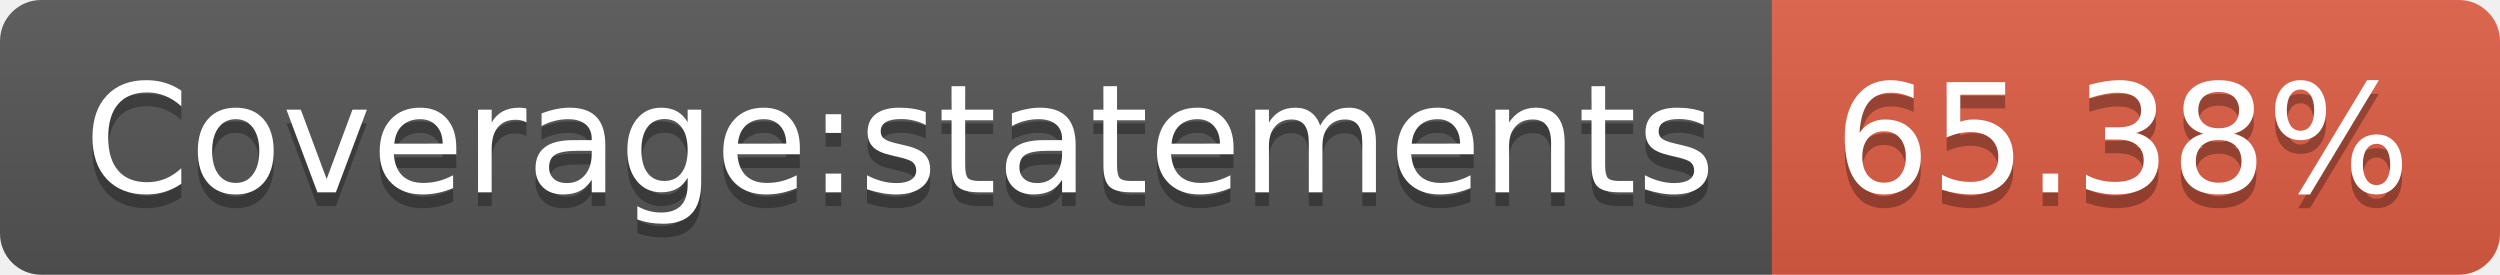
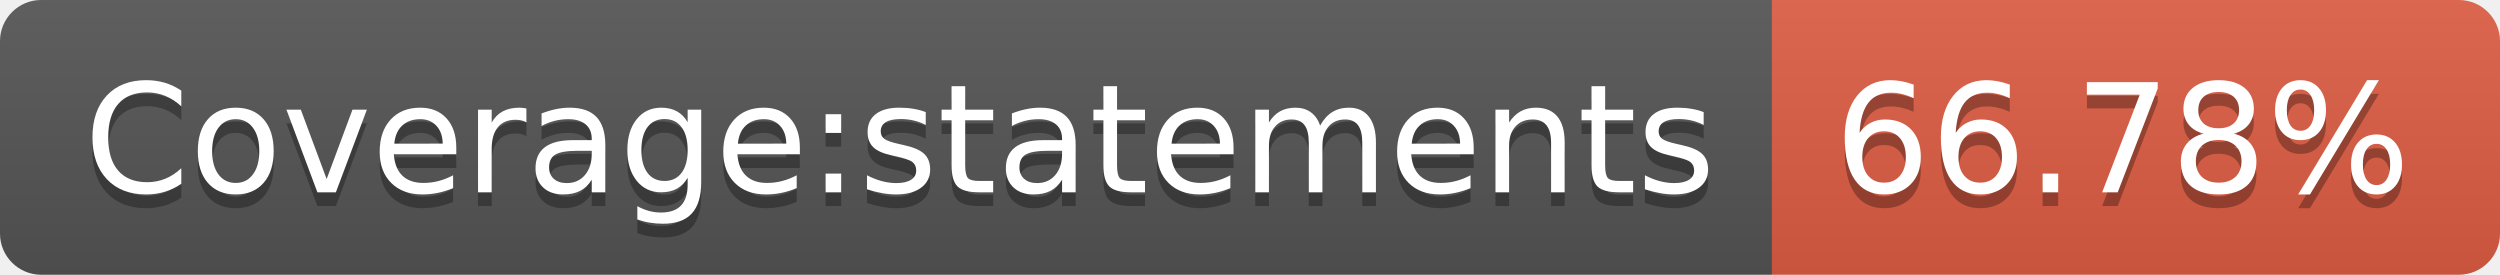
- <svg xmlns="http://www.w3.org/2000/svg" width="182" height="20" role="img" aria-label="Coverage:statements: 65.38%">
+ <svg xmlns="http://www.w3.org/2000/svg" width="182" height="20" role="img" aria-label="Coverage:statements: 66.78%">
  <linearGradient id="s" x2="0" y2="100%">
    <stop offset="0" stop-color="#bbb" stop-opacity=".1" />
    <stop offset="1" stop-opacity=".1" />
  </linearGradient>
  <clipPath id="r">
    <rect width="182" height="20" rx="3" fill="#fff" />
  </clipPath>
  <g clip-path="url(#r)">
    <rect width="129" height="20" fill="#555" />
    <rect x="129" width="53" height="20" fill="#e05d44" />
    <rect width="182" height="20" fill="url(#s)" />
  </g>
  <g fill="#fff" text-anchor="middle" font-family="Verdana,Geneva,DejaVu Sans,sans-serif" text-rendering="geometricPrecision" font-size="110">
    <text aria-hidden="true" x="655" y="150" fill="#010101" fill-opacity=".3" transform="scale(.1)" textLength="1190">Coverage:statements</text>
    <text x="655" y="140" transform="scale(.1)" fill="#fff" textLength="1190">Coverage:statements</text>
-     <text aria-hidden="true" x="1545" y="150" fill="#010101" fill-opacity=".3" transform="scale(.1)" textLength="430">65.38%</text>
-     <text x="1545" y="140" transform="scale(.1)" fill="#fff" textLength="430">65.38%</text>
+     <text aria-hidden="true" x="1545" y="150" fill="#010101" fill-opacity=".3" transform="scale(.1)" textLength="430">66.78%</text>
+     <text x="1545" y="140" transform="scale(.1)" fill="#fff" textLength="430">66.78%</text>
  </g>
</svg>
